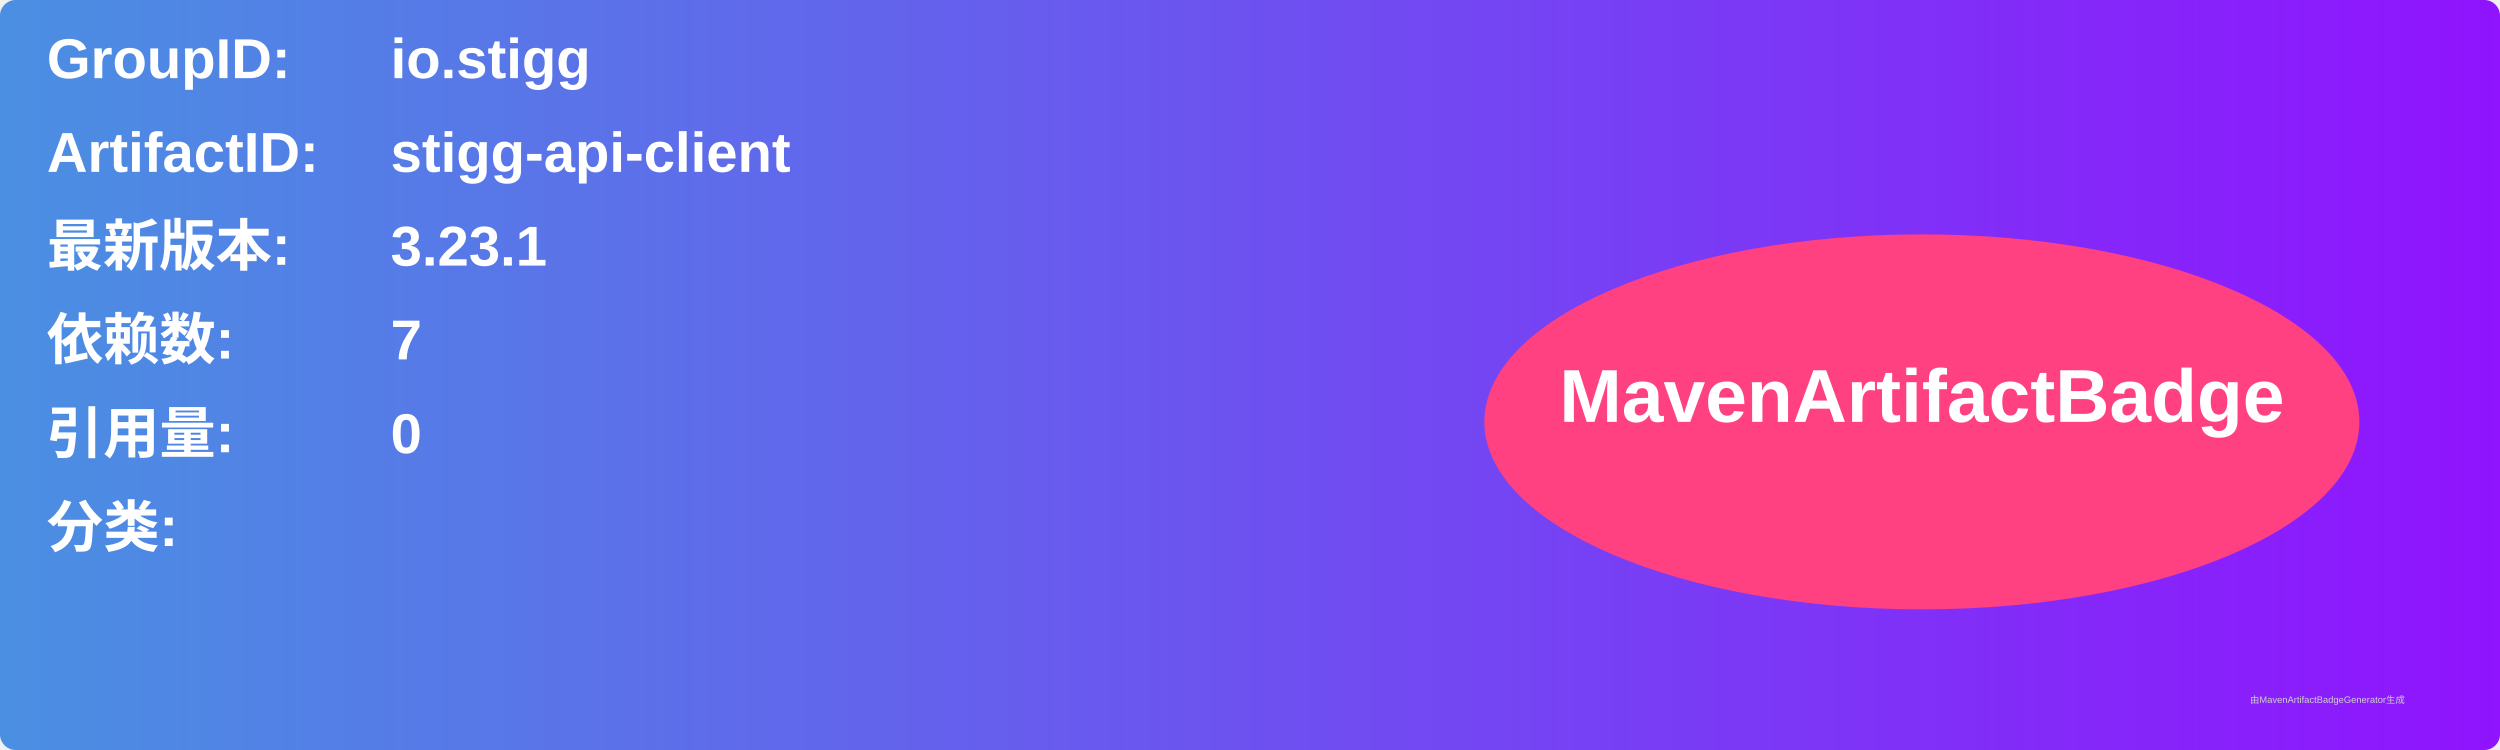
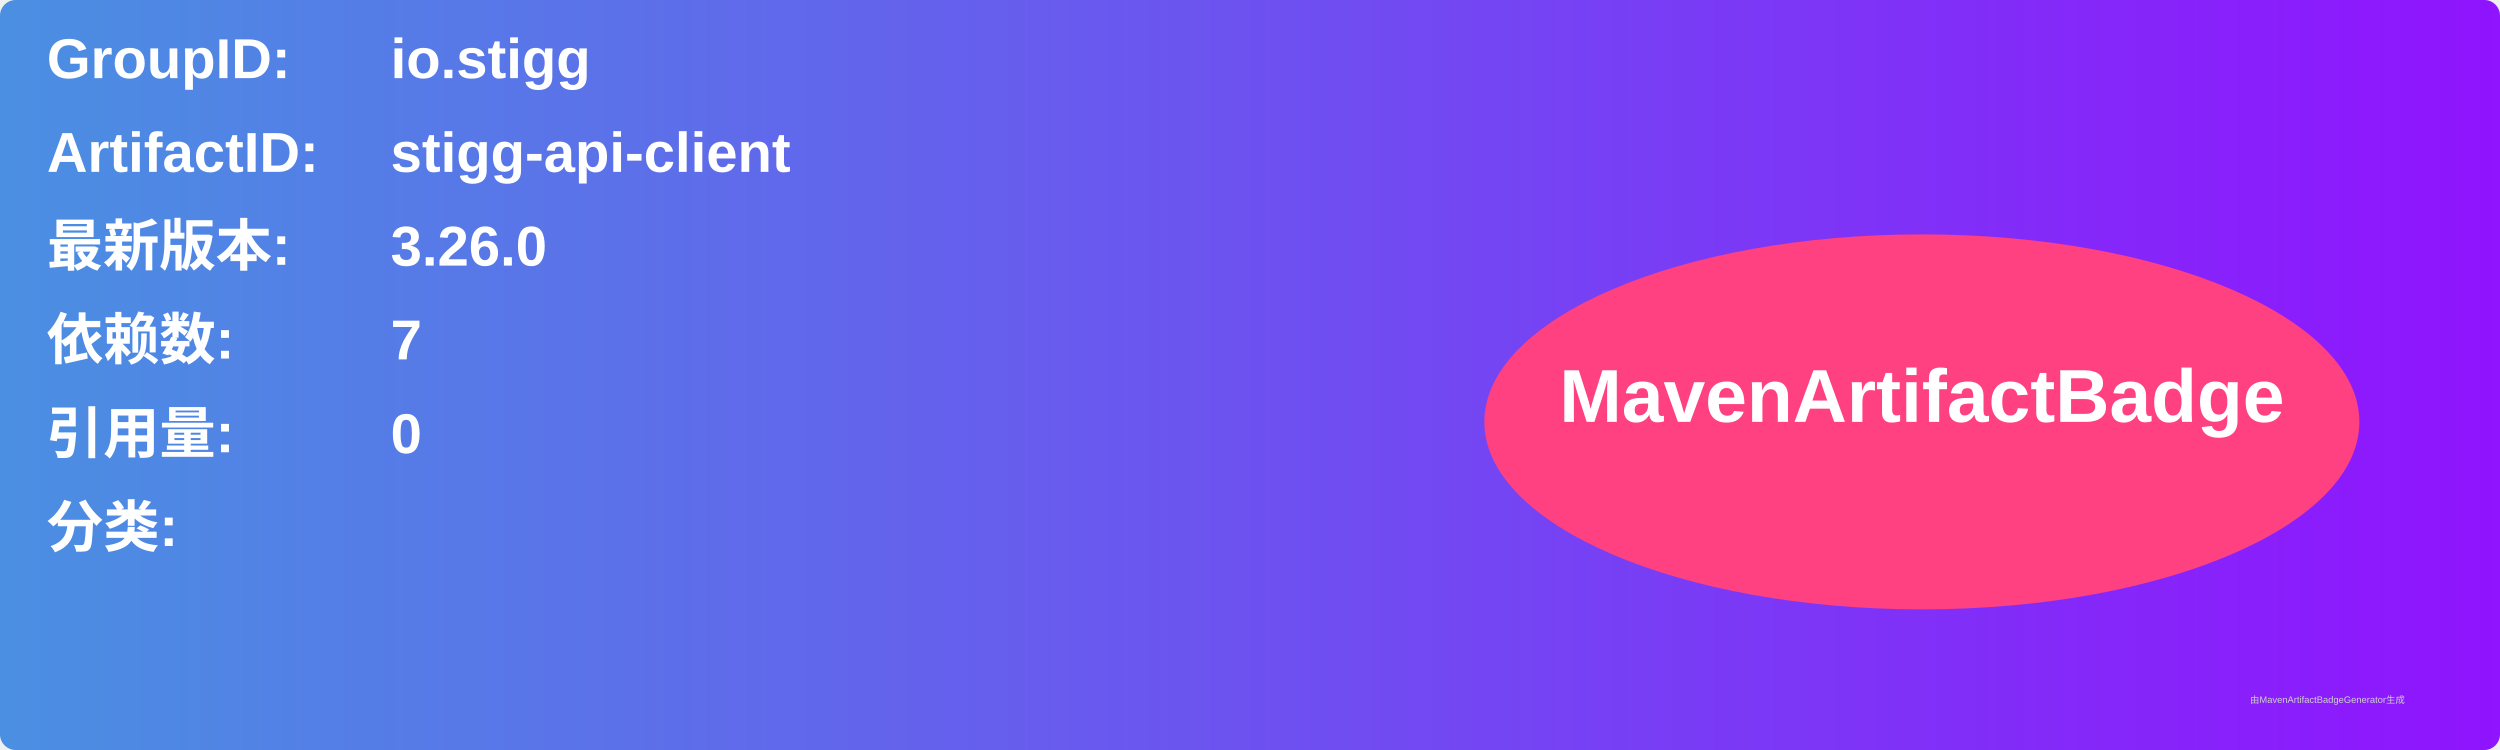
<svg xmlns="http://www.w3.org/2000/svg" width="800" height="240" viewBox="0 0 800 240">
  <linearGradient id="grad" x1="0%" y1="0%" x2="100%" y2="0%">
    <stop offset="0%" stop-color="#4a90e2" />
    <stop offset="100%" stop-color="#9013fe" />
  </linearGradient>
  <rect width="100%" height="100%" rx="5" ry="5" fill="url(#grad)" />
  <g transform="translate(15, 15)">
    <text x="0" y="10" font-family="Arial" font-size="18" fill="white" font-weight="bold" width="260">GroupID:</text>
    <text x="110" y="10" font-family="Arial" font-size="18" fill="white" font-weight="bold" width="460">io.stigg</text>
    <text x="0" y="40" font-family="Arial" font-size="18" fill="white" font-weight="bold" width="260">ArtifactID:</text>
    <text x="110" y="40" font-family="Arial" font-size="18" fill="white" font-weight="bold" width="460">stigg-api-client</text>
    <text x="0" y="70" font-family="Arial" font-size="18" fill="white" font-weight="bold">最新版本:</text>
    <text x="110" y="70" font-family="Arial" font-size="18" fill="white" font-weight="bold">
-       <tspan font-weight="bold">3.23.1</tspan>
+       <tspan font-weight="bold">3.26.0</tspan>
    </text>
    <text x="0" y="100" font-family="Arial" font-size="18" fill="white" font-weight="bold">依赖数: </text>
    <text x="110" y="100" font-family="Arial" font-size="18" fill="white">
      <tspan font-weight="bold">7</tspan>
    </text>
    <text x="0" y="130" font-family="Arial" font-size="18" fill="white" font-weight="bold">引用量: </text>
    <text x="110" y="130" font-family="Arial" font-size="18" fill="white">
      <tspan font-weight="bold">0</tspan>
    </text>
    <text x="0" y="160" font-family="Arial" font-size="18" fill="white" font-weight="bold">分类:</text>
    <text x="10" y="190" font-family="Arial" font-size="10" fill="white">
      <tspan font-weight="bold" />
    </text>
    <ellipse cx="600" cy="120" rx="140" ry="60" fill="#ff4081" />
    <text x="600" y="120" text-anchor="middle" font-family="Arial" font-size="24" fill="white" font-weight="bold">MavenArtifactBadge</text>
  </g>
  <text x="720" y="225" font-family="Arial" font-size="3" fill="#d0d0d0">由MavenArtifactBadgeGenerator生成</text>
</svg>
